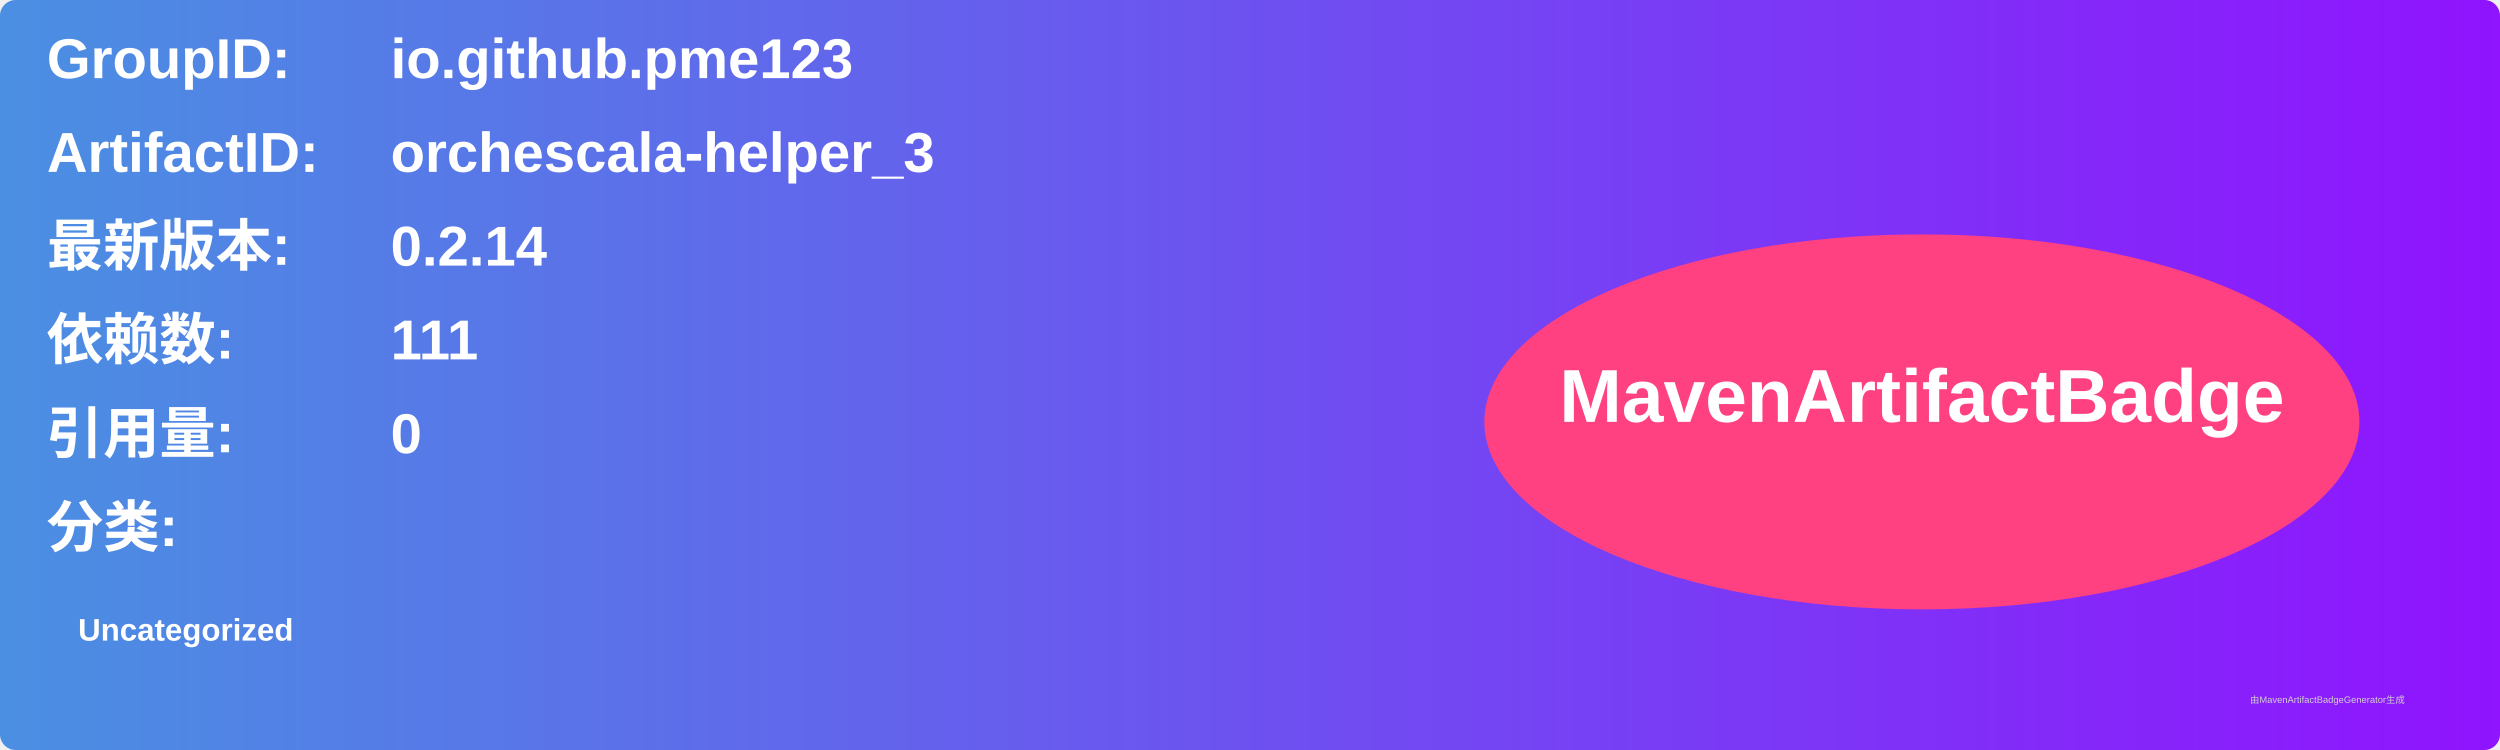
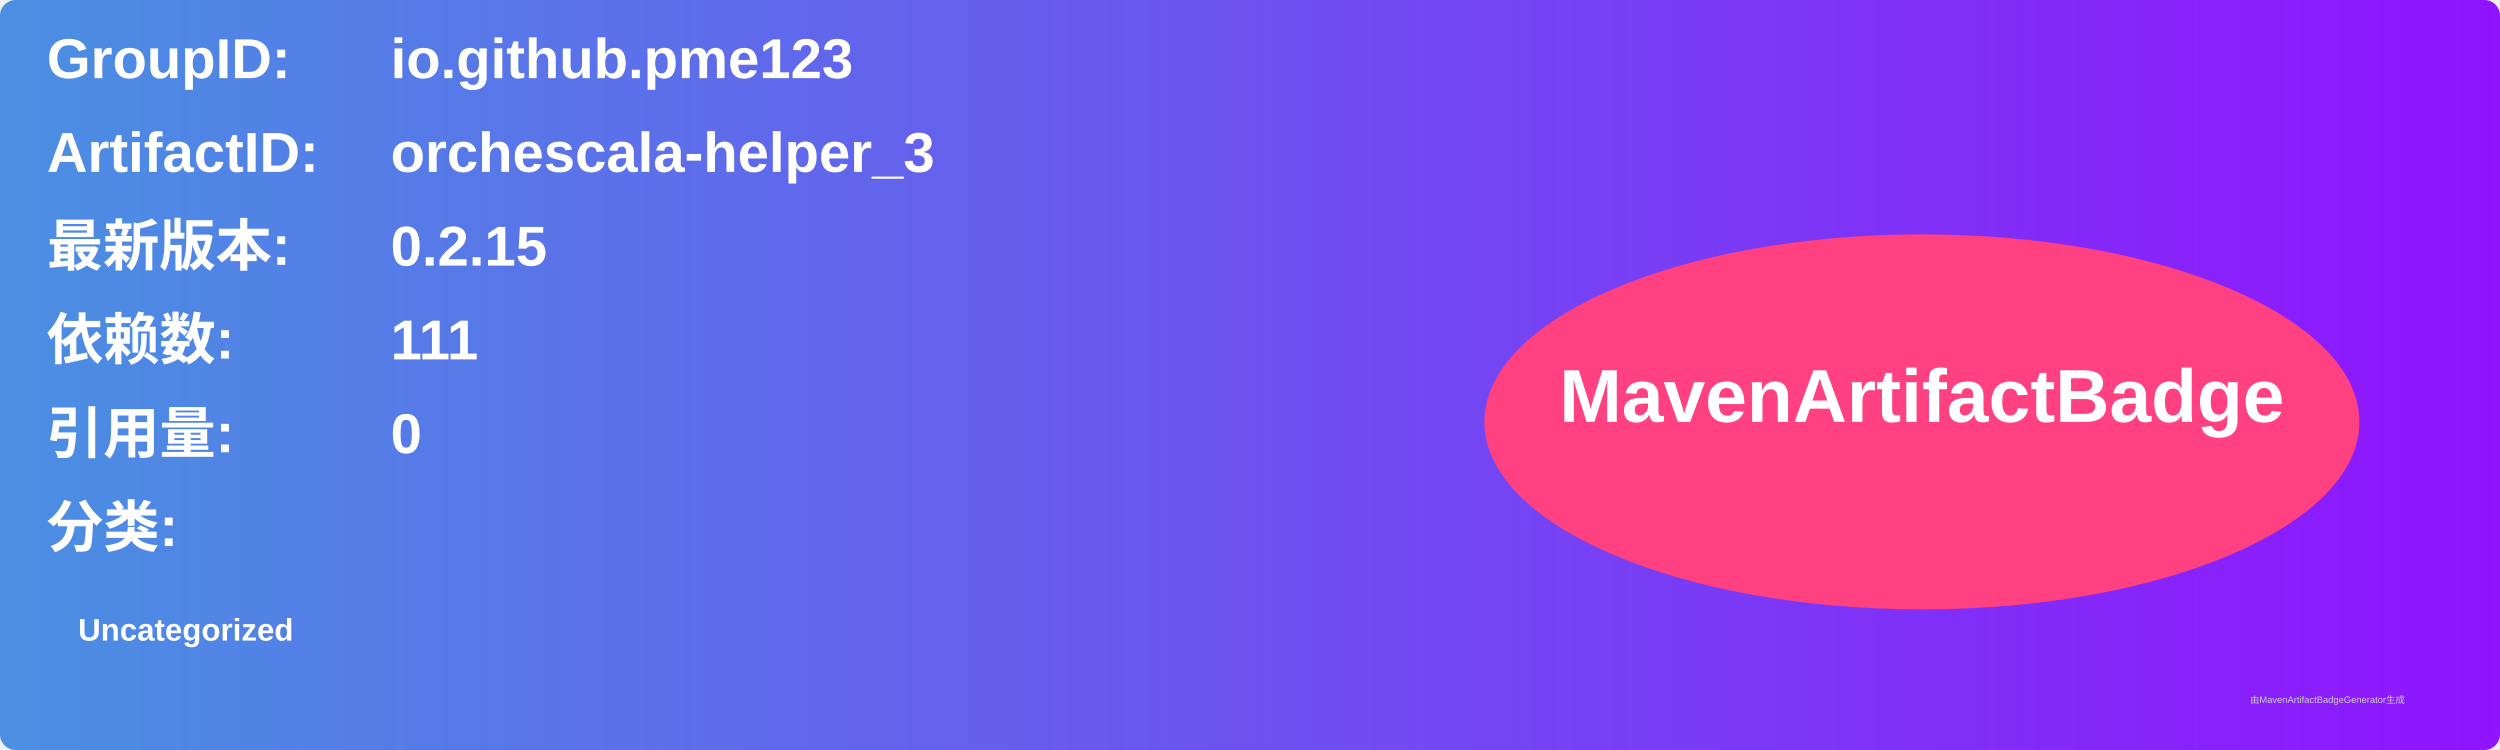
<svg xmlns="http://www.w3.org/2000/svg" width="800" height="240" viewBox="0 0 800 240">
  <linearGradient id="grad" x1="0%" y1="0%" x2="100%" y2="0%">
    <stop offset="0%" stop-color="#4a90e2" />
    <stop offset="100%" stop-color="#9013fe" />
  </linearGradient>
  <rect width="100%" height="100%" rx="5" ry="5" fill="url(#grad)" />
  <g transform="translate(15, 15)">
    <text x="0" y="10" font-family="Arial" font-size="18" fill="white" font-weight="bold" width="260">GroupID:</text>
    <text x="110" y="10" font-family="Arial" font-size="18" fill="white" font-weight="bold" width="460">io.github.pme123</text>
    <text x="0" y="40" font-family="Arial" font-size="18" fill="white" font-weight="bold" width="260">ArtifactID:</text>
    <text x="110" y="40" font-family="Arial" font-size="18" fill="white" font-weight="bold" width="460">orchescala-helper_3</text>
    <text x="0" y="70" font-family="Arial" font-size="18" fill="white" font-weight="bold">最新版本:</text>
    <text x="110" y="70" font-family="Arial" font-size="18" fill="white" font-weight="bold">
-       <tspan font-weight="bold">0.2.14</tspan>
+       <tspan font-weight="bold">0.2.15</tspan>
    </text>
    <text x="0" y="100" font-family="Arial" font-size="18" fill="white" font-weight="bold">依赖数: </text>
    <text x="110" y="100" font-family="Arial" font-size="18" fill="white">
      <tspan font-weight="bold">111</tspan>
    </text>
    <text x="0" y="130" font-family="Arial" font-size="18" fill="white" font-weight="bold">引用量: </text>
    <text x="110" y="130" font-family="Arial" font-size="18" fill="white">
      <tspan font-weight="bold">0</tspan>
    </text>
    <text x="0" y="160" font-family="Arial" font-size="18" fill="white" font-weight="bold">分类:</text>
    <text x="10" y="190" font-family="Arial" font-size="10" fill="white">
      <tspan font-weight="bold">Uncategorized</tspan>
    </text>
    <ellipse cx="600" cy="120" rx="140" ry="60" fill="#ff4081" />
    <text x="600" y="120" text-anchor="middle" font-family="Arial" font-size="24" fill="white" font-weight="bold">MavenArtifactBadge</text>
  </g>
  <text x="720" y="225" font-family="Arial" font-size="3" fill="#d0d0d0">由MavenArtifactBadgeGenerator生成</text>
</svg>
